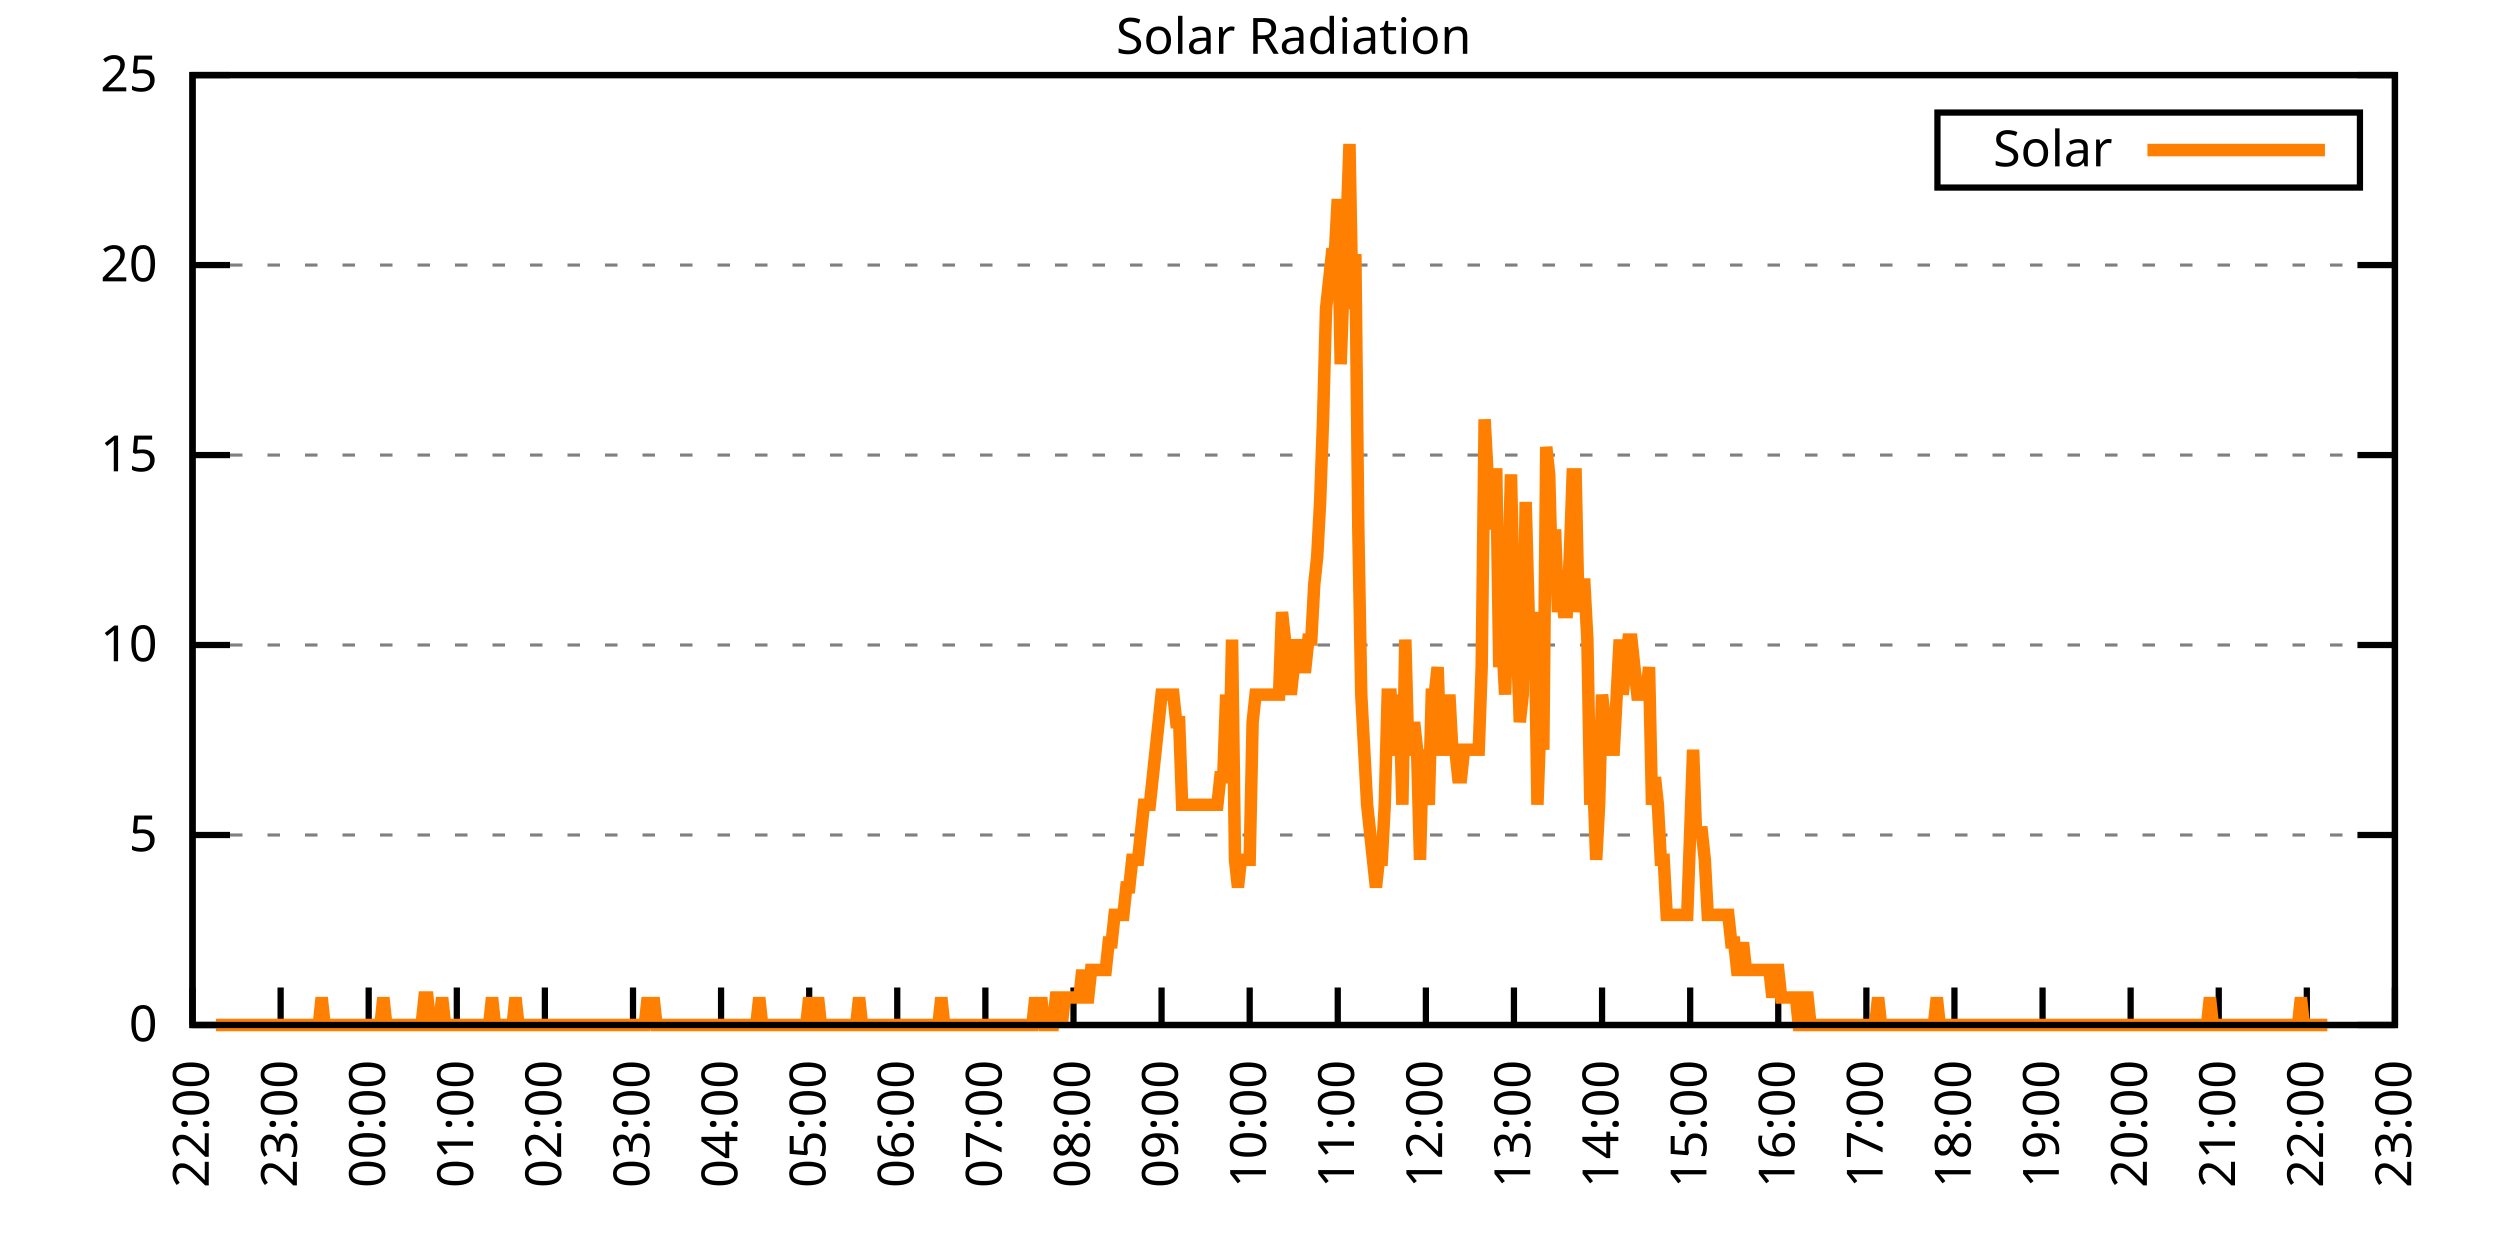
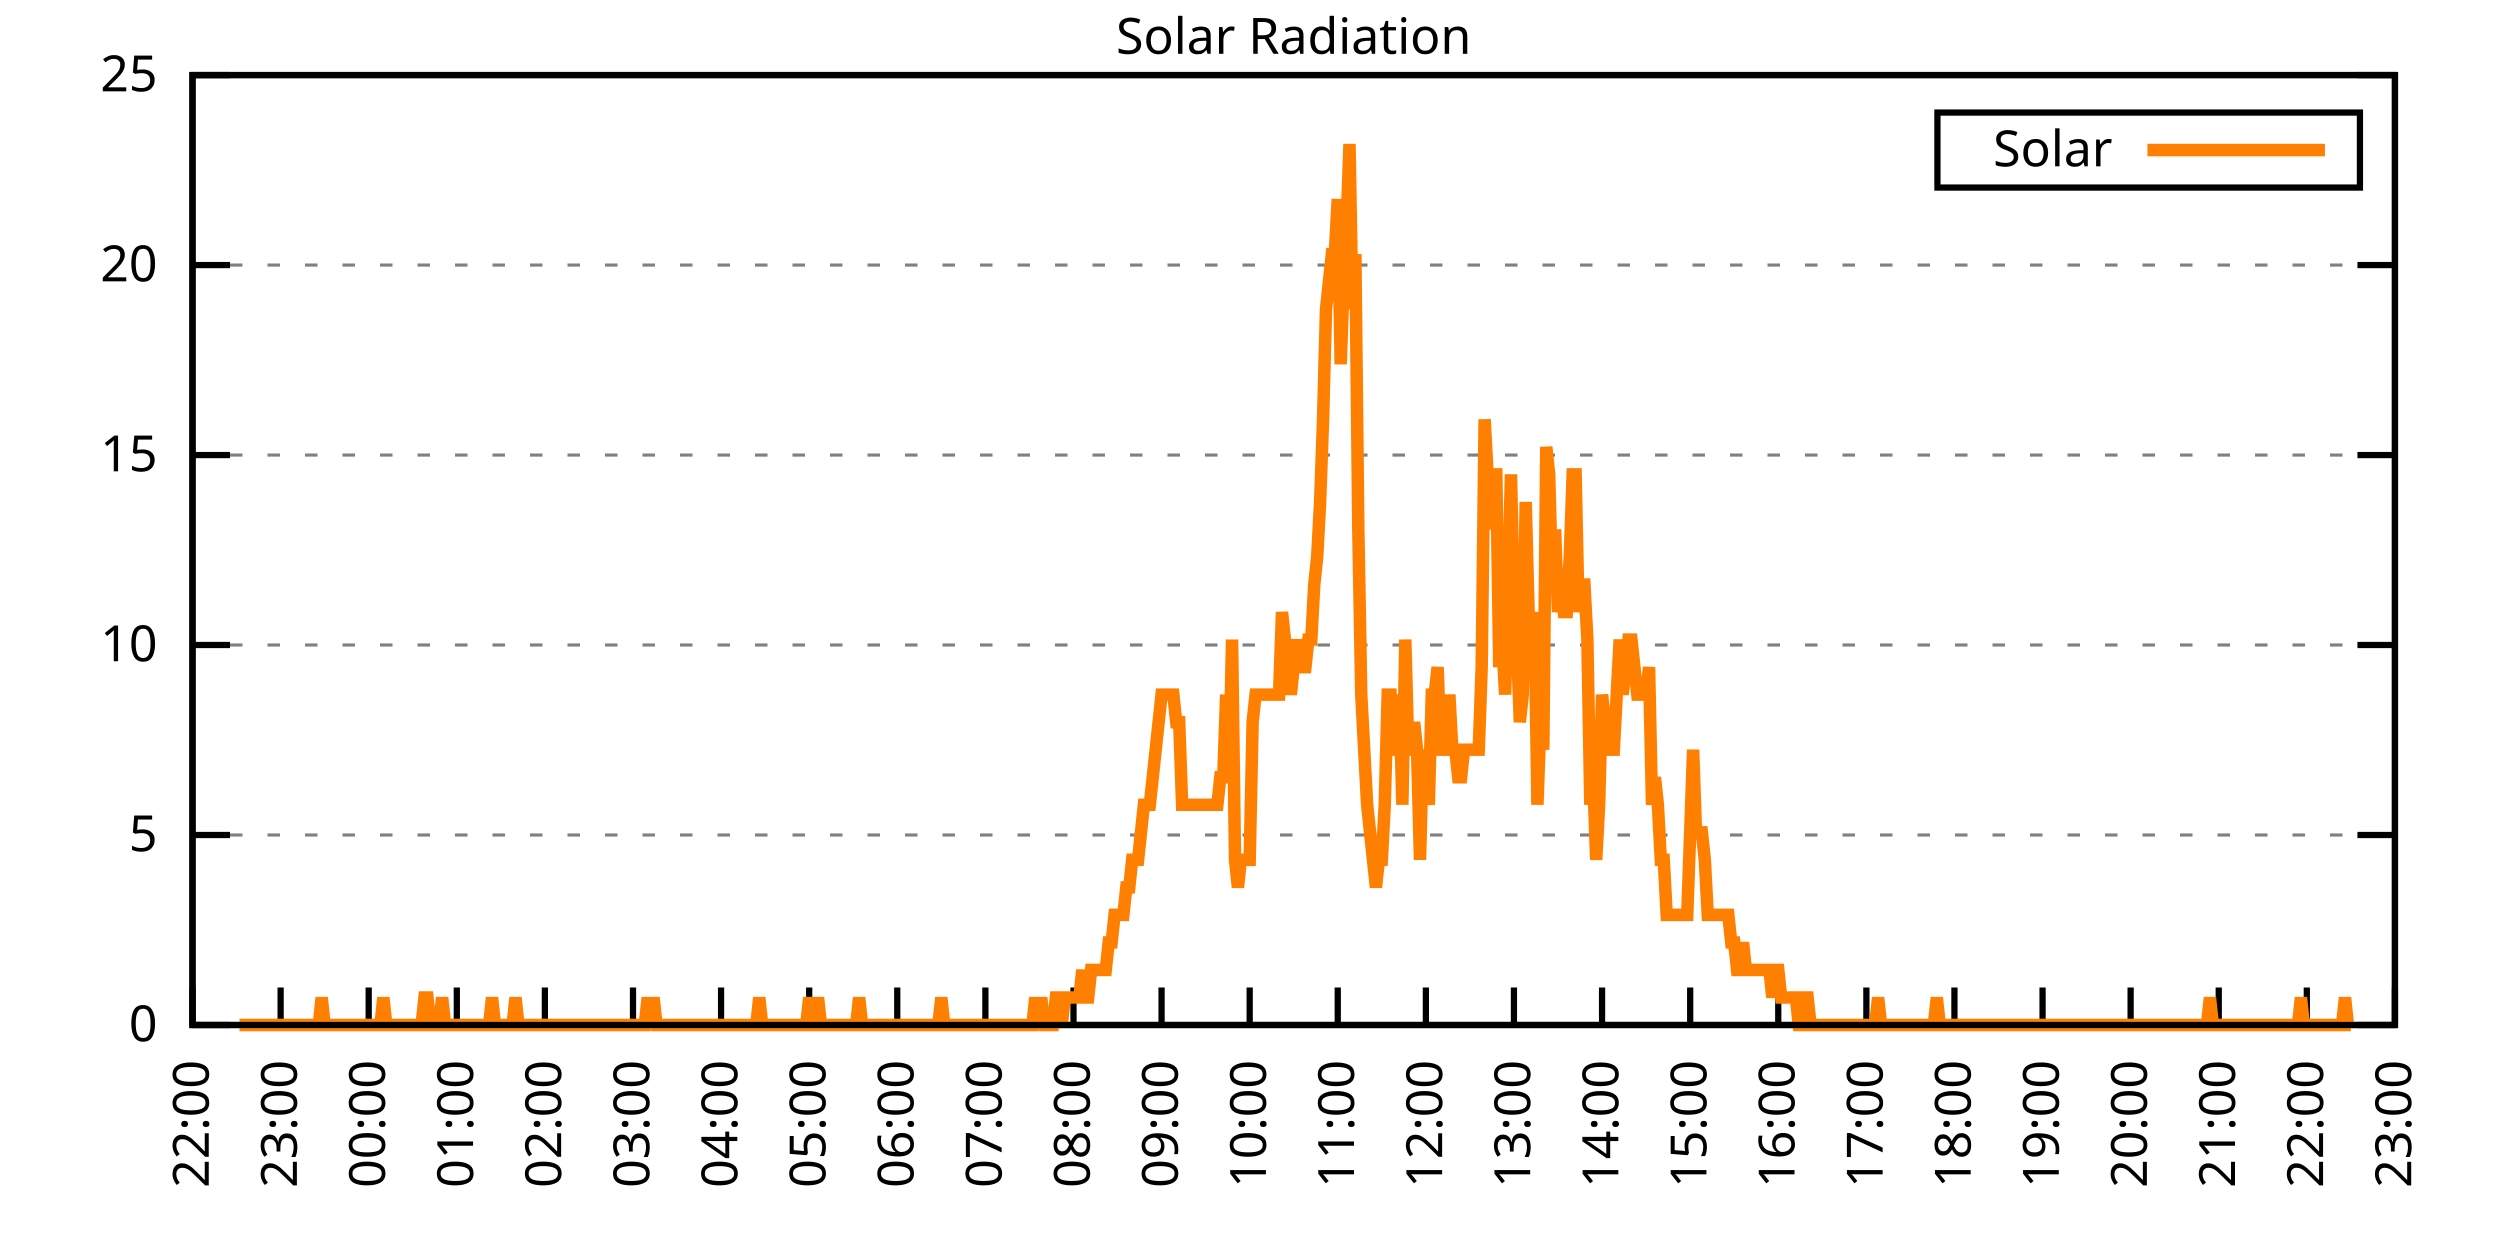
<svg xmlns="http://www.w3.org/2000/svg" xmlns:xlink="http://www.w3.org/1999/xlink" width="400" height="200" viewBox="0 0 400 200">
  <g id="gnuplot_canvas">
    <rect x="0" y="0" width="400" height="200" fill="none" />
    <defs>
      <circle id="gpDot" r="0.5" stroke-width="0.5" stroke="currentColor" />
      <path id="gpPt0" stroke-width="0.333" stroke="currentColor" d="M-1,0 h2 M0,-1 v2" />
      <path id="gpPt1" stroke-width="0.333" stroke="currentColor" d="M-1,-1 L1,1 M1,-1 L-1,1" />
      <path id="gpPt2" stroke-width="0.333" stroke="currentColor" d="M-1,0 L1,0 M0,-1 L0,1 M-1,-1 L1,1 M-1,1 L1,-1" />
      <rect id="gpPt3" stroke-width="0.333" stroke="currentColor" x="-1" y="-1" width="2" height="2" />
      <rect id="gpPt4" stroke-width="0.333" stroke="currentColor" fill="currentColor" x="-1" y="-1" width="2" height="2" />
      <circle id="gpPt5" stroke-width="0.333" stroke="currentColor" cx="0" cy="0" r="1" />
      <use xlink:href="#gpPt5" id="gpPt6" fill="currentColor" stroke="none" />
      <path id="gpPt7" stroke-width="0.333" stroke="currentColor" d="M0,-1.33 L-1.33,0.67 L1.33,0.67 z" />
      <use xlink:href="#gpPt7" id="gpPt8" fill="currentColor" stroke="none" />
      <use xlink:href="#gpPt7" id="gpPt9" stroke="currentColor" transform="rotate(180)" />
      <use xlink:href="#gpPt9" id="gpPt10" fill="currentColor" stroke="none" />
      <use xlink:href="#gpPt3" id="gpPt11" stroke="currentColor" transform="rotate(45)" />
      <use xlink:href="#gpPt11" id="gpPt12" fill="currentColor" stroke="none" />
      <path id="gpPt13" stroke-width="0.333" stroke="currentColor" d="M0,1.330 L1.265,0.411 L0.782,-1.067 L-0.782,-1.076 L-1.265,0.411 z" />
      <use xlink:href="#gpPt13" id="gpPt14" fill="currentColor" stroke="none" />
      <filter id="textbox" filterUnits="objectBoundingBox" x="0" y="0" height="1" width="1">
        <feFlood flood-color="white" flood-opacity="1" result="bgnd" />
        <feComposite in="SourceGraphic" in2="bgnd" operator="atop" />
      </filter>
      <filter id="greybox" filterUnits="objectBoundingBox" x="0" y="0" height="1" width="1">
        <feFlood flood-color="lightgrey" flood-opacity="1" result="grey" />
        <feComposite in="SourceGraphic" in2="grey" operator="atop" />
      </filter>
    </defs>
    <g fill="none" color="white" stroke="currentColor" stroke-width="1.00" stroke-linecap="butt" stroke-linejoin="miter">
</g>
    <g fill="none" color="black" stroke="currentColor" stroke-width="1.00" stroke-linecap="butt" stroke-linejoin="miter">
      <g stroke="none" shape-rendering="crispEdges">
        <polygon fill="rgb(255, 255, 255)" points="30.80,164.00 383.18,164.00 383.18,12.02 30.80,12.02 " />
      </g>
    </g>
    <g fill="none" color="black" stroke="currentColor" stroke-width="1.00" stroke-linecap="butt" stroke-linejoin="miter">
</g>
    <g fill="none" color="black" stroke="black" stroke-width="0.50" stroke-linecap="butt" stroke-linejoin="miter">
</g>
    <g fill="none" color="gray" stroke="currentColor" stroke-width="0.50" stroke-linecap="butt" stroke-linejoin="miter">
      <path stroke="gray" stroke-dasharray="2,4" class="gridline" d="M30.80,164.00 L383.19,164.00  " />
    </g>
    <g fill="none" color="gray" stroke="gray" stroke-width="1.00" stroke-linecap="butt" stroke-linejoin="miter">
</g>
    <g fill="none" color="black" stroke="currentColor" stroke-width="1.00" stroke-linecap="butt" stroke-linejoin="miter">
      <path stroke="black" d="M30.80,164.00 L36.80,164.00 M383.19,164.00 L377.19,164.00  " />
      <g transform="translate(25.20,166.60)" stroke="none" fill="black" font-family="Sans" font-size="8.00" text-anchor="end">
        <text>
          <tspan font-family="Sans"> 0</tspan>
        </text>
      </g>
    </g>
    <g fill="none" color="black" stroke="currentColor" stroke-width="1.00" stroke-linecap="butt" stroke-linejoin="miter">
</g>
    <g fill="none" color="black" stroke="black" stroke-width="0.50" stroke-linecap="butt" stroke-linejoin="miter">
</g>
    <g fill="none" color="gray" stroke="currentColor" stroke-width="0.50" stroke-linecap="butt" stroke-linejoin="miter">
      <path stroke="gray" stroke-dasharray="2,4" class="gridline" d="M30.80,133.60 L383.19,133.60  " />
    </g>
    <g fill="none" color="gray" stroke="gray" stroke-width="1.00" stroke-linecap="butt" stroke-linejoin="miter">
</g>
    <g fill="none" color="black" stroke="currentColor" stroke-width="1.00" stroke-linecap="butt" stroke-linejoin="miter">
      <path stroke="black" d="M30.80,133.60 L36.80,133.60 M383.19,133.60 L377.19,133.60  " />
      <g transform="translate(25.20,136.20)" stroke="none" fill="black" font-family="Sans" font-size="8.00" text-anchor="end">
        <text>
          <tspan font-family="Sans"> 5</tspan>
        </text>
      </g>
    </g>
    <g fill="none" color="black" stroke="currentColor" stroke-width="1.00" stroke-linecap="butt" stroke-linejoin="miter">
</g>
    <g fill="none" color="black" stroke="black" stroke-width="0.50" stroke-linecap="butt" stroke-linejoin="miter">
</g>
    <g fill="none" color="gray" stroke="currentColor" stroke-width="0.50" stroke-linecap="butt" stroke-linejoin="miter">
      <path stroke="gray" stroke-dasharray="2,4" class="gridline" d="M30.80,103.20 L383.19,103.20  " />
    </g>
    <g fill="none" color="gray" stroke="gray" stroke-width="1.00" stroke-linecap="butt" stroke-linejoin="miter">
</g>
    <g fill="none" color="black" stroke="currentColor" stroke-width="1.00" stroke-linecap="butt" stroke-linejoin="miter">
      <path stroke="black" d="M30.80,103.20 L36.80,103.20 M383.19,103.20 L377.19,103.20  " />
      <g transform="translate(25.20,105.80)" stroke="none" fill="black" font-family="Sans" font-size="8.00" text-anchor="end">
        <text>
          <tspan font-family="Sans"> 10</tspan>
        </text>
      </g>
    </g>
    <g fill="none" color="black" stroke="currentColor" stroke-width="1.00" stroke-linecap="butt" stroke-linejoin="miter">
</g>
    <g fill="none" color="black" stroke="black" stroke-width="0.50" stroke-linecap="butt" stroke-linejoin="miter">
</g>
    <g fill="none" color="gray" stroke="currentColor" stroke-width="0.50" stroke-linecap="butt" stroke-linejoin="miter">
      <path stroke="gray" stroke-dasharray="2,4" class="gridline" d="M30.80,72.81 L383.19,72.81  " />
    </g>
    <g fill="none" color="gray" stroke="gray" stroke-width="1.00" stroke-linecap="butt" stroke-linejoin="miter">
</g>
    <g fill="none" color="black" stroke="currentColor" stroke-width="1.00" stroke-linecap="butt" stroke-linejoin="miter">
      <path stroke="black" d="M30.80,72.81 L36.80,72.81 M383.19,72.81 L377.19,72.81  " />
      <g transform="translate(25.20,75.41)" stroke="none" fill="black" font-family="Sans" font-size="8.00" text-anchor="end">
        <text>
          <tspan font-family="Sans"> 15</tspan>
        </text>
      </g>
    </g>
    <g fill="none" color="black" stroke="currentColor" stroke-width="1.00" stroke-linecap="butt" stroke-linejoin="miter">
</g>
    <g fill="none" color="black" stroke="black" stroke-width="0.50" stroke-linecap="butt" stroke-linejoin="miter">
</g>
    <g fill="none" color="gray" stroke="currentColor" stroke-width="0.50" stroke-linecap="butt" stroke-linejoin="miter">
      <path stroke="gray" stroke-dasharray="2,4" class="gridline" d="M30.80,42.41 L383.19,42.41  " />
    </g>
    <g fill="none" color="gray" stroke="gray" stroke-width="1.00" stroke-linecap="butt" stroke-linejoin="miter">
</g>
    <g fill="none" color="black" stroke="currentColor" stroke-width="1.00" stroke-linecap="butt" stroke-linejoin="miter">
      <path stroke="black" d="M30.80,42.41 L36.80,42.41 M383.19,42.41 L377.19,42.41  " />
      <g transform="translate(25.20,45.01)" stroke="none" fill="black" font-family="Sans" font-size="8.00" text-anchor="end">
        <text>
          <tspan font-family="Sans"> 20</tspan>
        </text>
      </g>
    </g>
    <g fill="none" color="black" stroke="currentColor" stroke-width="1.00" stroke-linecap="butt" stroke-linejoin="miter">
</g>
    <g fill="none" color="black" stroke="black" stroke-width="0.50" stroke-linecap="butt" stroke-linejoin="miter">
</g>
    <g fill="none" color="gray" stroke="currentColor" stroke-width="0.50" stroke-linecap="butt" stroke-linejoin="miter">
      <path stroke="gray" stroke-dasharray="2,4" class="gridline" d="M30.80,12.01 L383.19,12.01  " />
    </g>
    <g fill="none" color="gray" stroke="gray" stroke-width="1.00" stroke-linecap="butt" stroke-linejoin="miter">
</g>
    <g fill="none" color="black" stroke="currentColor" stroke-width="1.00" stroke-linecap="butt" stroke-linejoin="miter">
      <path stroke="black" d="M30.80,12.01 L36.80,12.01 M383.19,12.01 L377.19,12.01  " />
      <g transform="translate(25.20,14.61)" stroke="none" fill="black" font-family="Sans" font-size="8.00" text-anchor="end">
        <text>
          <tspan font-family="Sans"> 25</tspan>
        </text>
      </g>
    </g>
    <g fill="none" color="black" stroke="currentColor" stroke-width="1.00" stroke-linecap="butt" stroke-linejoin="miter">
      <path stroke="black" d="M30.80,164.00 L30.80,158.00  " />
      <g transform="translate(33.40,169.60) rotate(270.00)" stroke="none" fill="black" font-family="Sans" font-size="8.00" text-anchor="end">
        <text>
          <tspan font-family="Sans">22:00</tspan>
        </text>
      </g>
    </g>
    <g fill="none" color="black" stroke="currentColor" stroke-width="1.00" stroke-linecap="butt" stroke-linejoin="miter">
      <path stroke="black" d="M44.90,164.00 L44.90,158.00  " />
      <g transform="translate(47.50,169.60) rotate(270.00)" stroke="none" fill="black" font-family="Sans" font-size="8.00" text-anchor="end">
        <text>
          <tspan font-family="Sans">23:00</tspan>
        </text>
      </g>
    </g>
    <g fill="none" color="black" stroke="currentColor" stroke-width="1.00" stroke-linecap="butt" stroke-linejoin="miter">
      <path stroke="black" d="M58.99,164.00 L58.99,158.00  " />
      <g transform="translate(61.59,169.60) rotate(270.00)" stroke="none" fill="black" font-family="Sans" font-size="8.00" text-anchor="end">
        <text>
          <tspan font-family="Sans">00:00</tspan>
        </text>
      </g>
    </g>
    <g fill="none" color="black" stroke="currentColor" stroke-width="1.00" stroke-linecap="butt" stroke-linejoin="miter">
      <path stroke="black" d="M73.09,164.00 L73.09,158.00  " />
      <g transform="translate(75.69,169.60) rotate(270.00)" stroke="none" fill="black" font-family="Sans" font-size="8.00" text-anchor="end">
        <text>
          <tspan font-family="Sans">01:00</tspan>
        </text>
      </g>
    </g>
    <g fill="none" color="black" stroke="currentColor" stroke-width="1.00" stroke-linecap="butt" stroke-linejoin="miter">
      <path stroke="black" d="M87.18,164.00 L87.18,158.00  " />
      <g transform="translate(89.78,169.60) rotate(270.00)" stroke="none" fill="black" font-family="Sans" font-size="8.00" text-anchor="end">
        <text>
          <tspan font-family="Sans">02:00</tspan>
        </text>
      </g>
    </g>
    <g fill="none" color="black" stroke="currentColor" stroke-width="1.00" stroke-linecap="butt" stroke-linejoin="miter">
      <path stroke="black" d="M101.28,164.00 L101.28,158.00  " />
      <g transform="translate(103.88,169.60) rotate(270.00)" stroke="none" fill="black" font-family="Sans" font-size="8.00" text-anchor="end">
        <text>
          <tspan font-family="Sans">03:00</tspan>
        </text>
      </g>
    </g>
    <g fill="none" color="black" stroke="currentColor" stroke-width="1.00" stroke-linecap="butt" stroke-linejoin="miter">
      <path stroke="black" d="M115.37,164.00 L115.37,158.00  " />
      <g transform="translate(117.97,169.60) rotate(270.00)" stroke="none" fill="black" font-family="Sans" font-size="8.00" text-anchor="end">
        <text>
          <tspan font-family="Sans">04:00</tspan>
        </text>
      </g>
    </g>
    <g fill="none" color="black" stroke="currentColor" stroke-width="1.00" stroke-linecap="butt" stroke-linejoin="miter">
      <path stroke="black" d="M129.47,164.00 L129.47,158.00  " />
      <g transform="translate(132.07,169.60) rotate(270.00)" stroke="none" fill="black" font-family="Sans" font-size="8.00" text-anchor="end">
        <text>
          <tspan font-family="Sans">05:00</tspan>
        </text>
      </g>
    </g>
    <g fill="none" color="black" stroke="currentColor" stroke-width="1.00" stroke-linecap="butt" stroke-linejoin="miter">
      <path stroke="black" d="M143.56,164.00 L143.56,158.00  " />
      <g transform="translate(146.16,169.60) rotate(270.00)" stroke="none" fill="black" font-family="Sans" font-size="8.00" text-anchor="end">
        <text>
          <tspan font-family="Sans">06:00</tspan>
        </text>
      </g>
    </g>
    <g fill="none" color="black" stroke="currentColor" stroke-width="1.00" stroke-linecap="butt" stroke-linejoin="miter">
      <path stroke="black" d="M157.66,164.00 L157.66,158.00  " />
      <g transform="translate(160.26,169.60) rotate(270.00)" stroke="none" fill="black" font-family="Sans" font-size="8.00" text-anchor="end">
        <text>
          <tspan font-family="Sans">07:00</tspan>
        </text>
      </g>
    </g>
    <g fill="none" color="black" stroke="currentColor" stroke-width="1.00" stroke-linecap="butt" stroke-linejoin="miter">
      <path stroke="black" d="M171.76,164.00 L171.76,158.00  " />
      <g transform="translate(174.36,169.60) rotate(270.00)" stroke="none" fill="black" font-family="Sans" font-size="8.00" text-anchor="end">
        <text>
          <tspan font-family="Sans">08:00</tspan>
        </text>
      </g>
    </g>
    <g fill="none" color="black" stroke="currentColor" stroke-width="1.00" stroke-linecap="butt" stroke-linejoin="miter">
      <path stroke="black" d="M185.85,164.00 L185.85,158.00  " />
      <g transform="translate(188.45,169.60) rotate(270.00)" stroke="none" fill="black" font-family="Sans" font-size="8.00" text-anchor="end">
        <text>
          <tspan font-family="Sans">09:00</tspan>
        </text>
      </g>
    </g>
    <g fill="none" color="black" stroke="currentColor" stroke-width="1.00" stroke-linecap="butt" stroke-linejoin="miter">
      <path stroke="black" d="M199.95,164.00 L199.95,158.00  " />
      <g transform="translate(202.55,169.60) rotate(270.00)" stroke="none" fill="black" font-family="Sans" font-size="8.00" text-anchor="end">
        <text>
          <tspan font-family="Sans">10:00</tspan>
        </text>
      </g>
    </g>
    <g fill="none" color="black" stroke="currentColor" stroke-width="1.00" stroke-linecap="butt" stroke-linejoin="miter">
      <path stroke="black" d="M214.04,164.00 L214.04,158.00  " />
      <g transform="translate(216.64,169.60) rotate(270.00)" stroke="none" fill="black" font-family="Sans" font-size="8.00" text-anchor="end">
        <text>
          <tspan font-family="Sans">11:00</tspan>
        </text>
      </g>
    </g>
    <g fill="none" color="black" stroke="currentColor" stroke-width="1.00" stroke-linecap="butt" stroke-linejoin="miter">
      <path stroke="black" d="M228.14,164.00 L228.14,158.00  " />
      <g transform="translate(230.74,169.60) rotate(270.00)" stroke="none" fill="black" font-family="Sans" font-size="8.00" text-anchor="end">
        <text>
          <tspan font-family="Sans">12:00</tspan>
        </text>
      </g>
    </g>
    <g fill="none" color="black" stroke="currentColor" stroke-width="1.00" stroke-linecap="butt" stroke-linejoin="miter">
      <path stroke="black" d="M242.23,164.00 L242.23,158.00  " />
      <g transform="translate(244.83,169.60) rotate(270.00)" stroke="none" fill="black" font-family="Sans" font-size="8.00" text-anchor="end">
        <text>
          <tspan font-family="Sans">13:00</tspan>
        </text>
      </g>
    </g>
    <g fill="none" color="black" stroke="currentColor" stroke-width="1.00" stroke-linecap="butt" stroke-linejoin="miter">
      <path stroke="black" d="M256.33,164.00 L256.33,158.00  " />
      <g transform="translate(258.93,169.60) rotate(270.00)" stroke="none" fill="black" font-family="Sans" font-size="8.00" text-anchor="end">
        <text>
          <tspan font-family="Sans">14:00</tspan>
        </text>
      </g>
    </g>
    <g fill="none" color="black" stroke="currentColor" stroke-width="1.00" stroke-linecap="butt" stroke-linejoin="miter">
      <path stroke="black" d="M270.43,164.00 L270.43,158.00  " />
      <g transform="translate(273.03,169.60) rotate(270.00)" stroke="none" fill="black" font-family="Sans" font-size="8.00" text-anchor="end">
        <text>
          <tspan font-family="Sans">15:00</tspan>
        </text>
      </g>
    </g>
    <g fill="none" color="black" stroke="currentColor" stroke-width="1.00" stroke-linecap="butt" stroke-linejoin="miter">
      <path stroke="black" d="M284.52,164.00 L284.52,158.00  " />
      <g transform="translate(287.12,169.60) rotate(270.00)" stroke="none" fill="black" font-family="Sans" font-size="8.00" text-anchor="end">
        <text>
          <tspan font-family="Sans">16:00</tspan>
        </text>
      </g>
    </g>
    <g fill="none" color="black" stroke="currentColor" stroke-width="1.00" stroke-linecap="butt" stroke-linejoin="miter">
      <path stroke="black" d="M298.62,164.00 L298.62,158.00  " />
      <g transform="translate(301.22,169.60) rotate(270.00)" stroke="none" fill="black" font-family="Sans" font-size="8.00" text-anchor="end">
        <text>
          <tspan font-family="Sans">17:00</tspan>
        </text>
      </g>
    </g>
    <g fill="none" color="black" stroke="currentColor" stroke-width="1.00" stroke-linecap="butt" stroke-linejoin="miter">
      <path stroke="black" d="M312.71,164.00 L312.71,158.00  " />
      <g transform="translate(315.31,169.60) rotate(270.00)" stroke="none" fill="black" font-family="Sans" font-size="8.00" text-anchor="end">
        <text>
          <tspan font-family="Sans">18:00</tspan>
        </text>
      </g>
    </g>
    <g fill="none" color="black" stroke="currentColor" stroke-width="1.00" stroke-linecap="butt" stroke-linejoin="miter">
      <path stroke="black" d="M326.81,164.00 L326.81,158.00  " />
      <g transform="translate(329.41,169.60) rotate(270.00)" stroke="none" fill="black" font-family="Sans" font-size="8.00" text-anchor="end">
        <text>
          <tspan font-family="Sans">19:00</tspan>
        </text>
      </g>
    </g>
    <g fill="none" color="black" stroke="currentColor" stroke-width="1.00" stroke-linecap="butt" stroke-linejoin="miter">
      <path stroke="black" d="M340.90,164.00 L340.90,158.00  " />
      <g transform="translate(343.50,169.60) rotate(270.00)" stroke="none" fill="black" font-family="Sans" font-size="8.00" text-anchor="end">
        <text>
          <tspan font-family="Sans">20:00</tspan>
        </text>
      </g>
    </g>
    <g fill="none" color="black" stroke="currentColor" stroke-width="1.00" stroke-linecap="butt" stroke-linejoin="miter">
      <path stroke="black" d="M355.00,164.00 L355.00,158.00  " />
      <g transform="translate(357.60,169.60) rotate(270.00)" stroke="none" fill="black" font-family="Sans" font-size="8.00" text-anchor="end">
        <text>
          <tspan font-family="Sans">21:00</tspan>
        </text>
      </g>
    </g>
    <g fill="none" color="black" stroke="currentColor" stroke-width="1.00" stroke-linecap="butt" stroke-linejoin="miter">
      <path stroke="black" d="M369.09,164.00 L369.09,158.00  " />
      <g transform="translate(371.69,169.60) rotate(270.00)" stroke="none" fill="black" font-family="Sans" font-size="8.00" text-anchor="end">
        <text>
          <tspan font-family="Sans">22:00</tspan>
        </text>
      </g>
    </g>
    <g fill="none" color="black" stroke="currentColor" stroke-width="1.00" stroke-linecap="butt" stroke-linejoin="miter">
      <path stroke="black" d="M383.19,164.00 L383.19,158.00  " />
      <g transform="translate(385.79,169.60) rotate(270.00)" stroke="none" fill="black" font-family="Sans" font-size="8.00" text-anchor="end">
        <text>
          <tspan font-family="Sans">23:00</tspan>
        </text>
      </g>
    </g>
    <g fill="none" color="black" stroke="currentColor" stroke-width="1.00" stroke-linecap="butt" stroke-linejoin="miter">
</g>
    <g fill="none" color="black" stroke="currentColor" stroke-width="1.00" stroke-linecap="butt" stroke-linejoin="miter">
      <path stroke="black" d="M30.80,12.01 L30.80,164.00 L383.19,164.00 L383.19,12.01 L30.80,12.01 Z  " />
    </g>
    <g fill="none" color="black" stroke="currentColor" stroke-width="1.00" stroke-linecap="butt" stroke-linejoin="miter">
</g>
    <g fill="none" color="black" stroke="currentColor" stroke-width="1.00" stroke-linecap="butt" stroke-linejoin="miter">
      <path stroke="black" d="M309.99,30.01 L309.99,18.01 L377.59,18.01 L377.59,30.01 L309.99,30.01 Z  " />
    </g>
    <g id="Solar_Radiation_plot_1">
      <g fill="none" color="white" stroke="black" stroke-width="2.00" stroke-linecap="butt" stroke-linejoin="miter">
</g>
      <g fill="none" color="black" stroke="currentColor" stroke-width="2.00" stroke-linecap="butt" stroke-linejoin="miter">
        <g transform="translate(337.99,26.61)" stroke="none" fill="black" font-family="Sans" font-size="8.00" text-anchor="end">
          <text>
            <tspan font-family="Sans">Solar</tspan>
          </text>
        </g>
      </g>
      <g fill="none" color="black" stroke="currentColor" stroke-width="2.00" stroke-linecap="butt" stroke-linejoin="miter">
-         <path stroke="rgb(255, 127,   0)" d="M343.59,24.01 L371.99,24.01 M34.56,164.00 L35.03,164.00 L35.50,164.00 L35.97,164.00 L36.44,164.00 L36.91,164.00   L37.38,164.00 L37.85,164.00 L38.32,164.00 L38.79,164.00 L39.26,164.00 L39.73,164.00 L40.20,164.00 L40.67,164.00   L41.14,164.00 L41.61,164.00 L42.08,164.00 L42.55,164.00 L43.02,164.00 L43.49,164.00 L43.96,164.00 L44.43,164.00   L44.90,164.00 L45.37,164.00 L45.84,164.00 L46.31,164.00 L46.78,164.00 L47.24,164.00 L47.71,164.00 L48.18,164.00   L48.65,164.00 L49.12,164.00 L49.59,164.00 L50.06,164.00 L50.53,164.00 L51.00,164.00 L51.47,159.60 L51.94,164.00   L52.41,164.00 L52.88,164.00 L53.35,164.00 L53.82,164.00 L54.29,164.00 L54.76,164.00 L55.23,164.00 L55.70,164.00   L56.17,164.00 L56.64,164.00 L57.11,164.00 L57.58,164.00 L58.05,164.00 L58.52,164.00 L58.99,164.00 L59.46,164.00   L59.93,164.00 L60.40,164.00 L60.87,164.00 L61.34,159.60 L61.81,164.00 L62.28,164.00 L62.75,164.00 L63.22,164.00   L63.69,164.00 L64.16,164.00 L64.63,164.00 L65.10,164.00 L65.57,164.00 L66.04,164.00 L66.51,164.00 L66.98,164.00   L67.45,164.00 L67.92,159.60 L68.39,159.60 L68.86,164.00 L69.33,164.00 L69.80,164.00 L70.27,164.00 L70.74,159.60   L71.21,164.00 L71.68,164.00 L72.15,164.00 L72.62,164.00 L73.09,164.00 L73.56,164.00 L74.03,164.00 L74.50,164.00   L74.97,164.00 L75.44,164.00 L75.91,164.00 L76.38,164.00 L76.85,164.00 L77.32,164.00 L77.79,164.00 L78.26,164.00   L78.73,159.60 L79.19,164.00 L79.66,164.00 L80.13,164.00 L80.60,164.00 L81.07,164.00 L81.54,164.00 L82.01,164.00   L82.48,159.60 L82.95,164.00 L83.42,164.00 L83.89,164.00 L84.36,164.00 L84.83,164.00 L85.30,164.00 L85.77,164.00   L86.24,164.00 L86.71,164.00 L87.18,164.00 L87.65,164.00 L88.12,164.00 L88.59,164.00 L89.06,164.00 L89.53,164.00   L90.00,164.00 L90.47,164.00 L90.94,164.00 L91.41,164.00 L91.88,164.00 L92.35,164.00 L92.82,164.00 L93.29,164.00   L93.76,164.00 L94.23,164.00 L94.70,164.00 L95.17,164.00 L95.64,164.00 L96.11,164.00 L96.58,164.00 L97.05,164.00   L97.52,164.00 L97.99,164.00 L98.46,164.00 L98.93,164.00 L99.40,164.00 L99.87,164.00 L100.34,164.00 L100.81,164.00   L101.28,164.00 L101.75,164.00 L102.22,164.00 L102.69,164.00 L103.16,164.00 L103.63,159.60 L104.10,164.00 L104.57,159.60   L105.04,164.00 L105.51,164.00 L105.98,164.00 L106.45,164.00 L106.92,164.00 L107.39,164.00 L107.86,164.00 L108.33,164.00   L108.80,164.00 L109.27,164.00 L109.74,164.00 L110.21,164.00 L110.68,164.00 L111.14,164.00 L111.61,164.00 L112.08,164.00   L112.55,164.00 L113.02,164.00 L113.49,164.00 L113.96,164.00 L114.43,164.00 L114.90,164.00 L115.37,164.00 L115.84,164.00   L116.31,164.00 L116.78,164.00 L117.25,164.00 L117.72,164.00 L118.19,164.00 L118.66,164.00 L119.13,164.00 L119.60,164.00   L120.07,164.00 L120.54,164.00 L121.01,164.00 L121.48,159.60 L121.95,164.00 L122.42,164.00 L122.89,164.00 L123.36,164.00   L123.83,164.00 L124.30,164.00 L124.77,164.00 L125.24,164.00 L125.71,164.00 L126.18,164.00 L126.65,164.00 L127.12,164.00   L127.59,164.00 L128.06,164.00 L128.53,164.00 L129.00,164.00 L129.47,159.60 L129.94,164.00 L130.41,164.00 L130.88,159.60   L131.35,164.00 L131.82,164.00 L132.29,164.00 L132.76,164.00 L133.23,164.00 L133.70,164.00 L134.17,164.00 L134.64,164.00   L135.11,164.00 L135.58,164.00 L136.05,164.00 L136.52,164.00 L136.99,164.00 L137.46,159.60 L137.93,164.00 L138.40,164.00   L138.87,164.00 L139.34,164.00 L139.81,164.00 L140.28,164.00 L140.75,164.00 L141.22,164.00 L141.69,164.00 L142.16,164.00   L142.63,164.00 L143.09,164.00 L143.56,164.00 L144.03,164.00 L144.50,164.00 L144.97,164.00 L145.44,164.00 L145.91,164.00   L146.38,164.00 L146.85,164.00 L147.32,164.00 L147.79,164.00 L148.26,164.00 L148.73,164.00 L149.20,164.00 L149.67,164.00   L150.14,164.00 L150.61,159.60 L151.08,164.00 L151.55,164.00 L152.02,164.00 L152.49,164.00 L152.96,164.00 L153.43,164.00   L153.90,164.00 L154.37,164.00 L154.84,164.00 L155.31,164.00 L155.78,164.00 L156.25,164.00 L156.72,164.00 L157.19,164.00   L157.66,164.00 L158.13,164.00 L158.60,164.00 L159.07,164.00 L159.54,164.00 L160.01,164.00 L160.48,164.00 L160.95,164.00   L161.42,164.00 L161.89,164.00 L162.36,164.00 L162.83,164.00 L163.30,164.00 L163.77,164.00 L164.24,164.00 L164.71,164.00   L165.18,164.00 L165.65,159.60 L166.12,164.00 L166.59,159.60 L167.06,164.00 L167.53,164.00 L168.00,164.00 L168.47,164.00   L168.94,159.60 L169.41,159.60 L169.88,164.00 L170.35,159.60 L170.82,159.60 L171.29,159.60 L171.76,159.60 L172.23,159.60   L172.70,159.60 L173.17,155.19 L173.64,159.60 L174.11,159.60 L174.58,155.19 L175.04,155.19 L175.51,155.19 L175.98,155.19   L176.45,155.19 L176.92,155.19 L177.39,150.79 L177.86,150.79 L178.33,146.38 L178.80,146.38 L179.27,146.38 L179.74,146.38   L180.21,141.98 L180.68,141.98 L181.15,137.57 L181.62,137.57 L182.09,137.57 L182.56,133.17 L183.03,128.76 L183.50,128.76   L183.97,128.76 L184.44,124.36 L184.91,119.95 L185.38,115.55 L185.85,111.14 L186.32,111.14 L186.79,111.14 L187.26,111.14   L187.73,111.14 L188.20,115.55 L188.67,115.55 L189.14,128.76 L189.61,128.76 L190.08,128.76 L190.55,128.76 L191.02,128.76   L191.49,128.76 L191.96,128.76 L192.43,128.76 L192.90,128.76 L193.37,128.76 L193.84,128.76 L194.31,128.76 L194.78,128.76   L195.25,124.36 L195.72,124.36 L196.19,111.14 L196.66,124.36 L197.13,102.33 L197.60,137.57 L198.07,141.98 L198.54,137.57   L199.01,137.57 L199.48,137.57 L199.95,137.57 L200.42,115.55 L200.89,111.14 L201.36,111.14 L201.83,111.14 L202.30,111.14   L202.77,111.14 L203.24,111.14 L203.71,111.14 L204.18,111.14 L204.65,111.14 L205.12,97.93 L205.59,102.33 L206.06,106.74   L206.53,111.14 L207.00,106.74 L207.46,102.33 L207.93,106.74 L208.40,106.74 L208.87,106.74 L209.34,102.33 L209.81,102.33   L210.28,93.52 L210.75,89.12 L211.22,80.31 L211.69,67.09 L212.16,49.47 L212.63,45.07 L213.10,40.66 L213.57,40.66   L214.04,31.85 L214.51,58.28 L214.98,45.07 L215.45,36.26 L215.92,23.04 L216.39,49.47 L216.86,40.66 L217.33,84.71   L217.80,111.14 L218.27,119.95 L218.74,128.76 L219.21,133.17 L219.68,137.57 L220.15,141.98 L220.62,137.57 L221.09,137.57   L221.56,128.76 L222.03,111.14 L222.50,111.14 L222.97,119.95 L223.44,119.95 L223.91,111.14 L224.38,128.76 L224.85,102.33   L225.32,119.95 L225.79,119.95 L226.26,115.55 L226.73,119.95 L227.20,137.57 L227.67,119.95 L228.14,124.36 L228.61,128.76   L229.08,111.14 L229.55,111.14 L230.02,106.74 L230.49,119.95 L230.96,119.95 L231.43,119.95 L231.90,111.14 L232.37,119.95   L232.84,119.95 L233.31,124.36 L233.78,124.36 L234.25,119.95 L234.72,119.95 L235.19,119.95 L235.66,119.95 L236.13,119.95   L236.60,119.95 L237.07,106.74 L237.54,67.09 L238.01,75.90 L238.48,84.71 L238.95,75.90 L239.41,75.90 L239.88,106.74   L240.35,102.33 L240.82,111.14 L241.29,93.52 L241.76,75.90 L242.23,97.93 L242.70,102.33 L243.17,115.55 L243.64,111.14   L244.11,80.31 L244.58,97.93 L245.05,102.33 L245.52,97.93 L245.99,128.76 L246.46,115.55 L246.93,119.95 L247.40,71.50   L247.87,75.90 L248.34,93.52 L248.81,84.71 L249.28,97.93 L249.75,93.52 L250.22,97.93 L250.69,97.93 L251.16,89.12   L251.63,75.90 L252.10,75.90 L252.57,97.93 L253.04,93.52 L253.51,93.52 L253.98,102.33 L254.45,128.76 L254.92,124.36   L255.39,137.57 L255.86,128.76 L256.33,111.14 L256.80,115.55 L257.27,115.55 L257.74,119.95 L258.21,119.95 L258.68,111.14   L259.15,102.33 L259.62,111.14 L260.09,106.74 L260.56,102.33 L261.03,102.33 L261.50,106.74 L261.97,111.14 L262.44,111.14   L262.91,111.14 L263.38,111.14 L263.85,106.74 L264.32,128.76 L264.79,124.36 L265.26,128.76 L265.73,137.57 L266.20,137.57   L266.67,146.38 L267.14,146.38 L267.61,146.38 L268.08,146.38 L268.55,146.38 L269.02,146.38 L269.49,146.38 L269.96,146.38   L270.43,133.17 L270.90,119.95 L271.36,133.17 L271.83,133.17 L272.30,133.17 L272.77,137.57 L273.24,146.38 L273.71,146.38   L274.18,146.38 L274.65,146.38 L275.12,146.38 L275.59,146.38 L276.06,146.38 L276.53,146.38 L277.00,150.79 L277.47,150.79   L277.94,155.19 L278.41,155.19 L278.88,150.79 L279.35,155.19 L279.82,155.19 L280.29,155.19 L280.76,155.19 L281.23,155.19   L281.70,155.19 L282.17,155.19 L282.64,155.19 L283.11,155.19 L283.58,159.60 L284.05,155.19 L284.52,155.19 L284.99,159.60   L285.46,159.60 L285.93,159.60 L286.40,159.60 L286.87,159.60 L287.34,159.60 L287.81,164.00 L288.28,164.00 L288.75,159.60   L289.22,159.60 L289.69,164.00 L290.16,164.00 L290.63,164.00 L291.10,164.00 L291.57,164.00 L292.04,164.00 L292.51,164.00   L292.98,164.00 L293.45,164.00 L293.92,164.00 L294.39,164.00 L294.86,164.00 L295.33,164.00 L295.80,164.00 L296.27,164.00   L296.74,164.00 L297.21,164.00 L297.68,164.00 L298.15,164.00 L298.62,164.00 L299.09,164.00 L299.56,164.00 L300.03,164.00   L300.50,159.60 L300.97,164.00 L301.44,164.00 L301.91,164.00 L302.38,164.00 L302.85,164.00 L303.31,164.00 L303.78,164.00   L304.25,164.00 L304.72,164.00 L305.19,164.00 L305.66,164.00 L306.13,164.00 L306.60,164.00 L307.07,164.00 L307.54,164.00   L308.01,164.00 L308.48,164.00 L308.95,164.00 L309.42,164.00 L309.89,159.60 L310.36,164.00 L310.83,164.00 L311.30,164.00   L311.77,164.00 L312.24,164.00 L312.71,164.00 L313.18,164.00 L313.65,164.00 L314.12,164.00 L314.59,164.00 L315.06,164.00   L315.53,164.00 L316.00,164.00 L316.47,164.00 L316.94,164.00 L317.41,164.00 L317.88,164.00 L318.35,164.00 L318.82,164.00   L319.29,164.00 L319.76,164.00 L320.23,164.00 L320.70,164.00 L321.17,164.00 L321.64,164.00 L322.11,164.00 L322.58,164.00   L323.05,164.00 L323.52,164.00 L323.99,164.00 L324.46,164.00 L324.93,164.00 L325.40,164.00 L325.87,164.00 L326.34,164.00   L326.81,164.00 L327.28,164.00 L327.75,164.00 L328.22,164.00 L328.69,164.00 L329.16,164.00 L329.63,164.00 L330.10,164.00   L330.57,164.00 L331.04,164.00 L331.51,164.00 L331.98,164.00 L332.45,164.00 L332.92,164.00 L333.39,164.00 L333.86,164.00   L334.33,164.00 L334.80,164.00 L335.26,164.00 L335.73,164.00 L336.20,164.00 L336.67,164.00 L337.14,164.00 L337.61,164.00   L338.08,164.00 L338.55,164.00 L339.02,164.00 L339.49,164.00 L339.96,164.00 L340.43,164.00 L340.90,164.00 L341.37,164.00   L341.84,164.00 L342.31,164.00 L342.78,164.00 L343.25,164.00 L343.72,164.00 L344.19,164.00 L344.66,164.00 L345.13,164.00   L345.60,164.00 L346.07,164.00 L346.54,164.00 L347.01,164.00 L347.48,164.00 L347.95,164.00 L348.42,164.00 L348.89,164.00   L349.36,164.00 L349.83,164.00 L350.30,164.00 L350.77,164.00 L351.24,164.00 L351.71,164.00 L352.18,164.00 L352.65,164.00   L353.12,164.00 L353.59,159.60 L354.06,164.00 L354.53,164.00 L355.00,164.00 L355.47,164.00 L355.94,164.00 L356.41,164.00   L356.88,164.00 L357.35,164.00 L357.82,164.00 L358.29,164.00 L358.76,164.00 L359.23,164.00 L359.70,164.00 L360.17,164.00   L360.64,164.00 L361.11,164.00 L361.58,164.00 L362.05,164.00 L362.52,164.00 L362.99,164.00 L363.46,164.00 L363.93,164.00   L364.40,164.00 L364.87,164.00 L365.34,164.00 L365.81,164.00 L366.28,164.00 L366.75,164.00 L367.21,164.00 L367.68,164.00   L368.15,159.60 L368.62,164.00 L369.09,164.00 L369.56,164.00 L370.03,164.00 L370.50,164.00 L370.97,164.00 L371.44,164.00   L371.91,164.00 L372.38,164.00  " />
+         <path stroke="rgb(255, 127,   0)" d="M343.59,24.01 L371.99,24.01 M38.32,164.00 L38.79,164.00 L39.26,164.00 L39.73,164.00 L40.20,164.00 L40.67,164.00   L41.14,164.00 L41.61,164.00 L42.08,164.00 L42.55,164.00 L43.02,164.00 L43.49,164.00 L43.96,164.00 L44.43,164.00   L44.90,164.00 L45.37,164.00 L45.84,164.00 L46.31,164.00 L46.78,164.00 L47.24,164.00 L47.71,164.00 L48.18,164.00   L48.65,164.00 L49.12,164.00 L49.59,164.00 L50.06,164.00 L50.53,164.00 L51.00,164.00 L51.47,159.60 L51.94,164.00   L52.41,164.00 L52.88,164.00 L53.35,164.00 L53.82,164.00 L54.29,164.00 L54.76,164.00 L55.23,164.00 L55.70,164.00   L56.17,164.00 L56.64,164.00 L57.11,164.00 L57.58,164.00 L58.05,164.00 L58.52,164.00 L58.99,164.00 L59.46,164.00   L59.93,164.00 L60.40,164.00 L60.87,164.00 L61.34,159.60 L61.81,164.00 L62.28,164.00 L62.75,164.00 L63.22,164.00   L63.69,164.00 L64.16,164.00 L64.63,164.00 L65.10,164.00 L65.57,164.00 L66.04,164.00 L66.51,164.00 L66.98,164.00   L67.45,164.00 L67.92,159.60 L68.39,159.60 L68.86,164.00 L69.33,164.00 L69.80,164.00 L70.27,164.00 L70.74,159.60   L71.21,164.00 L71.68,164.00 L72.15,164.00 L72.62,164.00 L73.09,164.00 L73.56,164.00 L74.03,164.00 L74.50,164.00   L74.97,164.00 L75.44,164.00 L75.91,164.00 L76.38,164.00 L76.85,164.00 L77.32,164.00 L77.79,164.00 L78.26,164.00   L78.73,159.60 L79.19,164.00 L79.66,164.00 L80.13,164.00 L80.60,164.00 L81.07,164.00 L81.54,164.00 L82.01,164.00   L82.48,159.60 L82.95,164.00 L83.42,164.00 L83.89,164.00 L84.36,164.00 L84.83,164.00 L85.30,164.00 L85.77,164.00   L86.24,164.00 L86.71,164.00 L87.18,164.00 L87.65,164.00 L88.12,164.00 L88.59,164.00 L89.06,164.00 L89.53,164.00   L90.00,164.00 L90.47,164.00 L90.94,164.00 L91.41,164.00 L91.88,164.00 L92.35,164.00 L92.82,164.00 L93.29,164.00   L93.76,164.00 L94.23,164.00 L94.70,164.00 L95.17,164.00 L95.64,164.00 L96.11,164.00 L96.58,164.00 L97.05,164.00   L97.52,164.00 L97.99,164.00 L98.46,164.00 L98.93,164.00 L99.40,164.00 L99.87,164.00 L100.34,164.00 L100.81,164.00   L101.28,164.00 L101.75,164.00 L102.22,164.00 L102.69,164.00 L103.16,164.00 L103.63,159.60 L104.10,164.00 L104.57,159.60   L105.04,164.00 L105.51,164.00 L105.98,164.00 L106.45,164.00 L106.92,164.00 L107.39,164.00 L107.86,164.00 L108.33,164.00   L108.80,164.00 L109.27,164.00 L109.74,164.00 L110.21,164.00 L110.68,164.00 L111.14,164.00 L111.61,164.00 L112.08,164.00   L112.55,164.00 L113.02,164.00 L113.49,164.00 L113.96,164.00 L114.43,164.00 L114.90,164.00 L115.37,164.00 L115.84,164.00   L116.31,164.00 L116.78,164.00 L117.25,164.00 L117.72,164.00 L118.19,164.00 L118.66,164.00 L119.13,164.00 L119.60,164.00   L120.07,164.00 L120.54,164.00 L121.01,164.00 L121.48,159.60 L121.95,164.00 L122.42,164.00 L122.89,164.00 L123.36,164.00   L123.83,164.00 L124.30,164.00 L124.77,164.00 L125.24,164.00 L125.71,164.00 L126.18,164.00 L126.65,164.00 L127.12,164.00   L127.59,164.00 L128.06,164.00 L128.53,164.00 L129.00,164.00 L129.47,159.60 L129.94,164.00 L130.41,164.00 L130.88,159.60   L131.35,164.00 L131.82,164.00 L132.29,164.00 L132.76,164.00 L133.23,164.00 L133.70,164.00 L134.17,164.00 L134.64,164.00   L135.11,164.00 L135.58,164.00 L136.05,164.00 L136.52,164.00 L136.99,164.00 L137.46,159.60 L137.93,164.00 L138.40,164.00   L138.87,164.00 L139.34,164.00 L139.81,164.00 L140.28,164.00 L140.75,164.00 L141.22,164.00 L141.69,164.00 L142.16,164.00   L142.63,164.00 L143.09,164.00 L143.56,164.00 L144.03,164.00 L144.50,164.00 L144.97,164.00 L145.44,164.00 L145.91,164.00   L146.38,164.00 L146.85,164.00 L147.32,164.00 L147.79,164.00 L148.26,164.00 L148.73,164.00 L149.20,164.00 L149.67,164.00   L150.14,164.00 L150.61,159.60 L151.08,164.00 L151.55,164.00 L152.02,164.00 L152.49,164.00 L152.96,164.00 L153.43,164.00   L153.90,164.00 L154.37,164.00 L154.84,164.00 L155.31,164.00 L155.78,164.00 L156.25,164.00 L156.72,164.00 L157.19,164.00   L157.66,164.00 L158.13,164.00 L158.60,164.00 L159.07,164.00 L159.54,164.00 L160.01,164.00 L160.48,164.00 L160.95,164.00   L161.42,164.00 L161.89,164.00 L162.36,164.00 L162.83,164.00 L163.30,164.00 L163.77,164.00 L164.24,164.00 L164.71,164.00   L165.18,164.00 L165.65,159.60 L166.12,164.00 L166.59,159.60 L167.06,164.00 L167.53,164.00 L168.00,164.00 L168.47,164.00   L168.94,159.60 L169.41,159.60 L169.88,164.00 L170.35,159.60 L170.82,159.60 L171.29,159.60 L171.76,159.60 L172.23,159.60   L172.70,159.60 L173.17,155.19 L173.64,159.60 L174.11,159.60 L174.58,155.19 L175.04,155.19 L175.51,155.19 L175.98,155.19   L176.45,155.19 L176.92,155.19 L177.39,150.79 L177.86,150.79 L178.33,146.38 L178.80,146.38 L179.27,146.38 L179.74,146.38   L180.21,141.98 L180.68,141.98 L181.15,137.57 L181.62,137.57 L182.09,137.57 L182.56,133.17 L183.03,128.76 L183.50,128.76   L183.97,128.76 L184.44,124.36 L184.91,119.95 L185.38,115.55 L185.85,111.14 L186.32,111.14 L186.79,111.14 L187.26,111.14   L187.73,111.14 L188.20,115.55 L188.67,115.55 L189.14,128.76 L189.61,128.76 L190.08,128.76 L190.55,128.76 L191.02,128.76   L191.49,128.76 L191.96,128.76 L192.43,128.76 L192.90,128.76 L193.37,128.76 L193.84,128.76 L194.31,128.76 L194.78,128.76   L195.25,124.36 L195.72,124.36 L196.19,111.14 L196.66,124.36 L197.13,102.33 L197.60,137.57 L198.07,141.98 L198.54,137.57   L199.01,137.57 L199.48,137.57 L199.95,137.57 L200.42,115.55 L200.89,111.14 L201.36,111.14 L201.83,111.14 L202.30,111.14   L202.77,111.14 L203.24,111.14 L203.71,111.14 L204.18,111.14 L204.65,111.14 L205.12,97.93 L205.59,102.33 L206.06,106.74   L206.53,111.14 L207.00,106.74 L207.46,102.33 L207.93,106.74 L208.40,106.74 L208.87,106.74 L209.34,102.33 L209.81,102.33   L210.28,93.52 L210.75,89.12 L211.22,80.31 L211.69,67.09 L212.16,49.47 L212.63,45.07 L213.10,40.66 L213.57,40.66   L214.04,31.85 L214.51,58.28 L214.98,45.07 L215.45,36.26 L215.92,23.04 L216.39,49.47 L216.86,40.66 L217.33,84.71   L217.80,111.14 L218.27,119.95 L218.74,128.76 L219.21,133.17 L219.68,137.57 L220.15,141.98 L220.62,137.57 L221.09,137.57   L221.56,128.76 L222.03,111.14 L222.50,111.14 L222.97,119.95 L223.44,119.95 L223.91,111.14 L224.38,128.76 L224.85,102.33   L225.32,119.95 L225.79,119.95 L226.26,115.55 L226.73,119.95 L227.20,137.57 L227.67,119.95 L228.14,124.36 L228.61,128.76   L229.08,111.14 L229.55,111.14 L230.02,106.74 L230.49,119.95 L230.96,119.95 L231.43,119.95 L231.90,111.14 L232.37,119.95   L232.84,119.95 L233.31,124.36 L233.78,124.36 L234.25,119.95 L234.72,119.95 L235.19,119.95 L235.66,119.95 L236.13,119.95   L236.60,119.95 L237.07,106.74 L237.54,67.09 L238.01,75.90 L238.48,84.71 L238.95,75.90 L239.41,75.90 L239.88,106.74   L240.35,102.33 L240.82,111.14 L241.29,93.52 L241.76,75.90 L242.23,97.93 L242.70,102.33 L243.17,115.55 L243.64,111.14   L244.11,80.31 L244.58,97.93 L245.05,102.33 L245.52,97.93 L245.99,128.76 L246.46,115.55 L246.93,119.95 L247.40,71.50   L247.87,75.90 L248.34,93.52 L248.81,84.71 L249.28,97.93 L249.75,93.52 L250.22,97.93 L250.69,97.93 L251.16,89.12   L251.63,75.90 L252.10,75.90 L252.57,97.93 L253.04,93.52 L253.51,93.52 L253.98,102.33 L254.45,128.76 L254.92,124.36   L255.39,137.57 L255.86,128.76 L256.33,111.14 L256.80,115.55 L257.27,115.55 L257.74,119.95 L258.21,119.95 L258.68,111.14   L259.15,102.33 L259.62,111.14 L260.09,106.74 L260.56,102.33 L261.03,102.33 L261.50,106.74 L261.97,111.14 L262.44,111.14   L262.91,111.14 L263.38,111.14 L263.85,106.74 L264.32,128.76 L264.79,124.36 L265.26,128.76 L265.73,137.57 L266.20,137.57   L266.67,146.38 L267.14,146.38 L267.61,146.38 L268.08,146.38 L268.55,146.38 L269.02,146.38 L269.49,146.38 L269.96,146.38   L270.43,133.17 L270.90,119.95 L271.36,133.17 L271.83,133.17 L272.30,133.17 L272.77,137.57 L273.24,146.38 L273.71,146.38   L274.18,146.38 L274.65,146.38 L275.12,146.38 L275.59,146.38 L276.06,146.38 L276.53,146.38 L277.00,150.79 L277.47,150.79   L277.94,155.19 L278.41,155.19 L278.88,150.79 L279.35,155.19 L279.82,155.19 L280.29,155.19 L280.76,155.19 L281.23,155.19   L281.70,155.19 L282.17,155.19 L282.64,155.19 L283.11,155.19 L283.58,159.60 L284.05,155.19 L284.52,155.19 L284.99,159.60   L285.46,159.60 L285.93,159.60 L286.40,159.60 L286.87,159.60 L287.34,159.60 L287.81,164.00 L288.28,164.00 L288.75,159.60   L289.22,159.60 L289.69,164.00 L290.16,164.00 L290.63,164.00 L291.10,164.00 L291.57,164.00 L292.04,164.00 L292.51,164.00   L292.98,164.00 L293.45,164.00 L293.92,164.00 L294.39,164.00 L294.86,164.00 L295.33,164.00 L295.80,164.00 L296.27,164.00   L296.74,164.00 L297.21,164.00 L297.68,164.00 L298.15,164.00 L298.62,164.00 L299.09,164.00 L299.56,164.00 L300.03,164.00   L300.50,159.60 L300.97,164.00 L301.44,164.00 L301.91,164.00 L302.38,164.00 L302.85,164.00 L303.31,164.00 L303.78,164.00   L304.25,164.00 L304.72,164.00 L305.19,164.00 L305.66,164.00 L306.13,164.00 L306.60,164.00 L307.07,164.00 L307.54,164.00   L308.01,164.00 L308.48,164.00 L308.95,164.00 L309.42,164.00 L309.89,159.60 L310.36,164.00 L310.83,164.00 L311.30,164.00   L311.77,164.00 L312.24,164.00 L312.71,164.00 L313.18,164.00 L313.65,164.00 L314.12,164.00 L314.59,164.00 L315.06,164.00   L315.53,164.00 L316.00,164.00 L316.47,164.00 L316.94,164.00 L317.41,164.00 L317.88,164.00 L318.35,164.00 L318.82,164.00   L319.29,164.00 L319.76,164.00 L320.23,164.00 L320.70,164.00 L321.17,164.00 L321.64,164.00 L322.11,164.00 L322.58,164.00   L323.05,164.00 L323.52,164.00 L323.99,164.00 L324.46,164.00 L324.93,164.00 L325.40,164.00 L325.87,164.00 L326.34,164.00   L326.81,164.00 L327.28,164.00 L327.75,164.00 L328.22,164.00 L328.69,164.00 L329.16,164.00 L329.63,164.00 L330.10,164.00   L330.57,164.00 L331.04,164.00 L331.51,164.00 L331.98,164.00 L332.45,164.00 L332.92,164.00 L333.39,164.00 L333.86,164.00   L334.33,164.00 L334.80,164.00 L335.26,164.00 L335.73,164.00 L336.20,164.00 L336.67,164.00 L337.14,164.00 L337.61,164.00   L338.08,164.00 L338.55,164.00 L339.02,164.00 L339.49,164.00 L339.96,164.00 L340.43,164.00 L340.90,164.00 L341.37,164.00   L341.84,164.00 L342.31,164.00 L342.78,164.00 L343.25,164.00 L343.72,164.00 L344.19,164.00 L344.66,164.00 L345.13,164.00   L345.60,164.00 L346.07,164.00 L346.54,164.00 L347.01,164.00 L347.48,164.00 L347.95,164.00 L348.42,164.00 L348.89,164.00   L349.36,164.00 L349.83,164.00 L350.30,164.00 L350.77,164.00 L351.24,164.00 L351.71,164.00 L352.18,164.00 L352.65,164.00   L353.12,164.00 L353.59,159.60 L354.06,164.00 L354.53,164.00 L355.00,164.00 L355.47,164.00 L355.94,164.00 L356.41,164.00   L356.88,164.00 L357.35,164.00 L357.82,164.00 L358.29,164.00 L358.76,164.00 L359.23,164.00 L359.70,164.00 L360.17,164.00   L360.64,164.00 L361.11,164.00 L361.58,164.00 L362.05,164.00 L362.52,164.00 L362.99,164.00 L363.46,164.00 L363.93,164.00   L364.40,164.00 L364.87,164.00 L365.34,164.00 L365.81,164.00 L366.28,164.00 L366.75,164.00 L367.21,164.00 L367.68,164.00   L368.15,159.60 L368.62,164.00 L369.09,164.00 L369.56,164.00 L370.03,164.00 L370.50,164.00 L370.97,164.00 L371.44,164.00   L371.91,164.00 L372.38,164.00 L372.85,164.00 L373.32,164.00 L373.79,164.00 L374.26,164.00 L374.73,164.00 L375.20,159.60   L375.67,164.00 L376.14,164.00  " />
      </g>
    </g>
    <g fill="none" color="black" stroke="currentColor" stroke-width="2.00" stroke-linecap="butt" stroke-linejoin="miter">
</g>
    <g fill="none" color="black" stroke="black" stroke-width="1.00" stroke-linecap="butt" stroke-linejoin="miter">
</g>
    <g fill="none" color="black" stroke="currentColor" stroke-width="1.00" stroke-linecap="butt" stroke-linejoin="miter">
      <path stroke="black" d="M30.80,12.01 L30.80,164.00 L383.19,164.00 L383.19,12.01 L30.80,12.01 Z  " />
      <g transform="translate(6.80,88.01) rotate(270.00)" stroke="none" fill="black" font-family="Sans" font-size="8.00" text-anchor="middle">
        <text />
      </g>
    </g>
    <g fill="none" color="black" stroke="currentColor" stroke-width="1.00" stroke-linecap="butt" stroke-linejoin="miter">
</g>
    <g fill="none" color="black" stroke="currentColor" stroke-width="1.00" stroke-linecap="butt" stroke-linejoin="miter">
      <g transform="translate(206.99,8.61)" stroke="none" fill="black" font-family="Sans" font-size="8.00" text-anchor="middle">
        <text>
          <tspan font-family="Sans">Solar Radiation</tspan>
        </text>
      </g>
    </g>
    <g fill="none" color="black" stroke="currentColor" stroke-width="1.00" stroke-linecap="butt" stroke-linejoin="miter">
</g>
  </g>
</svg>
